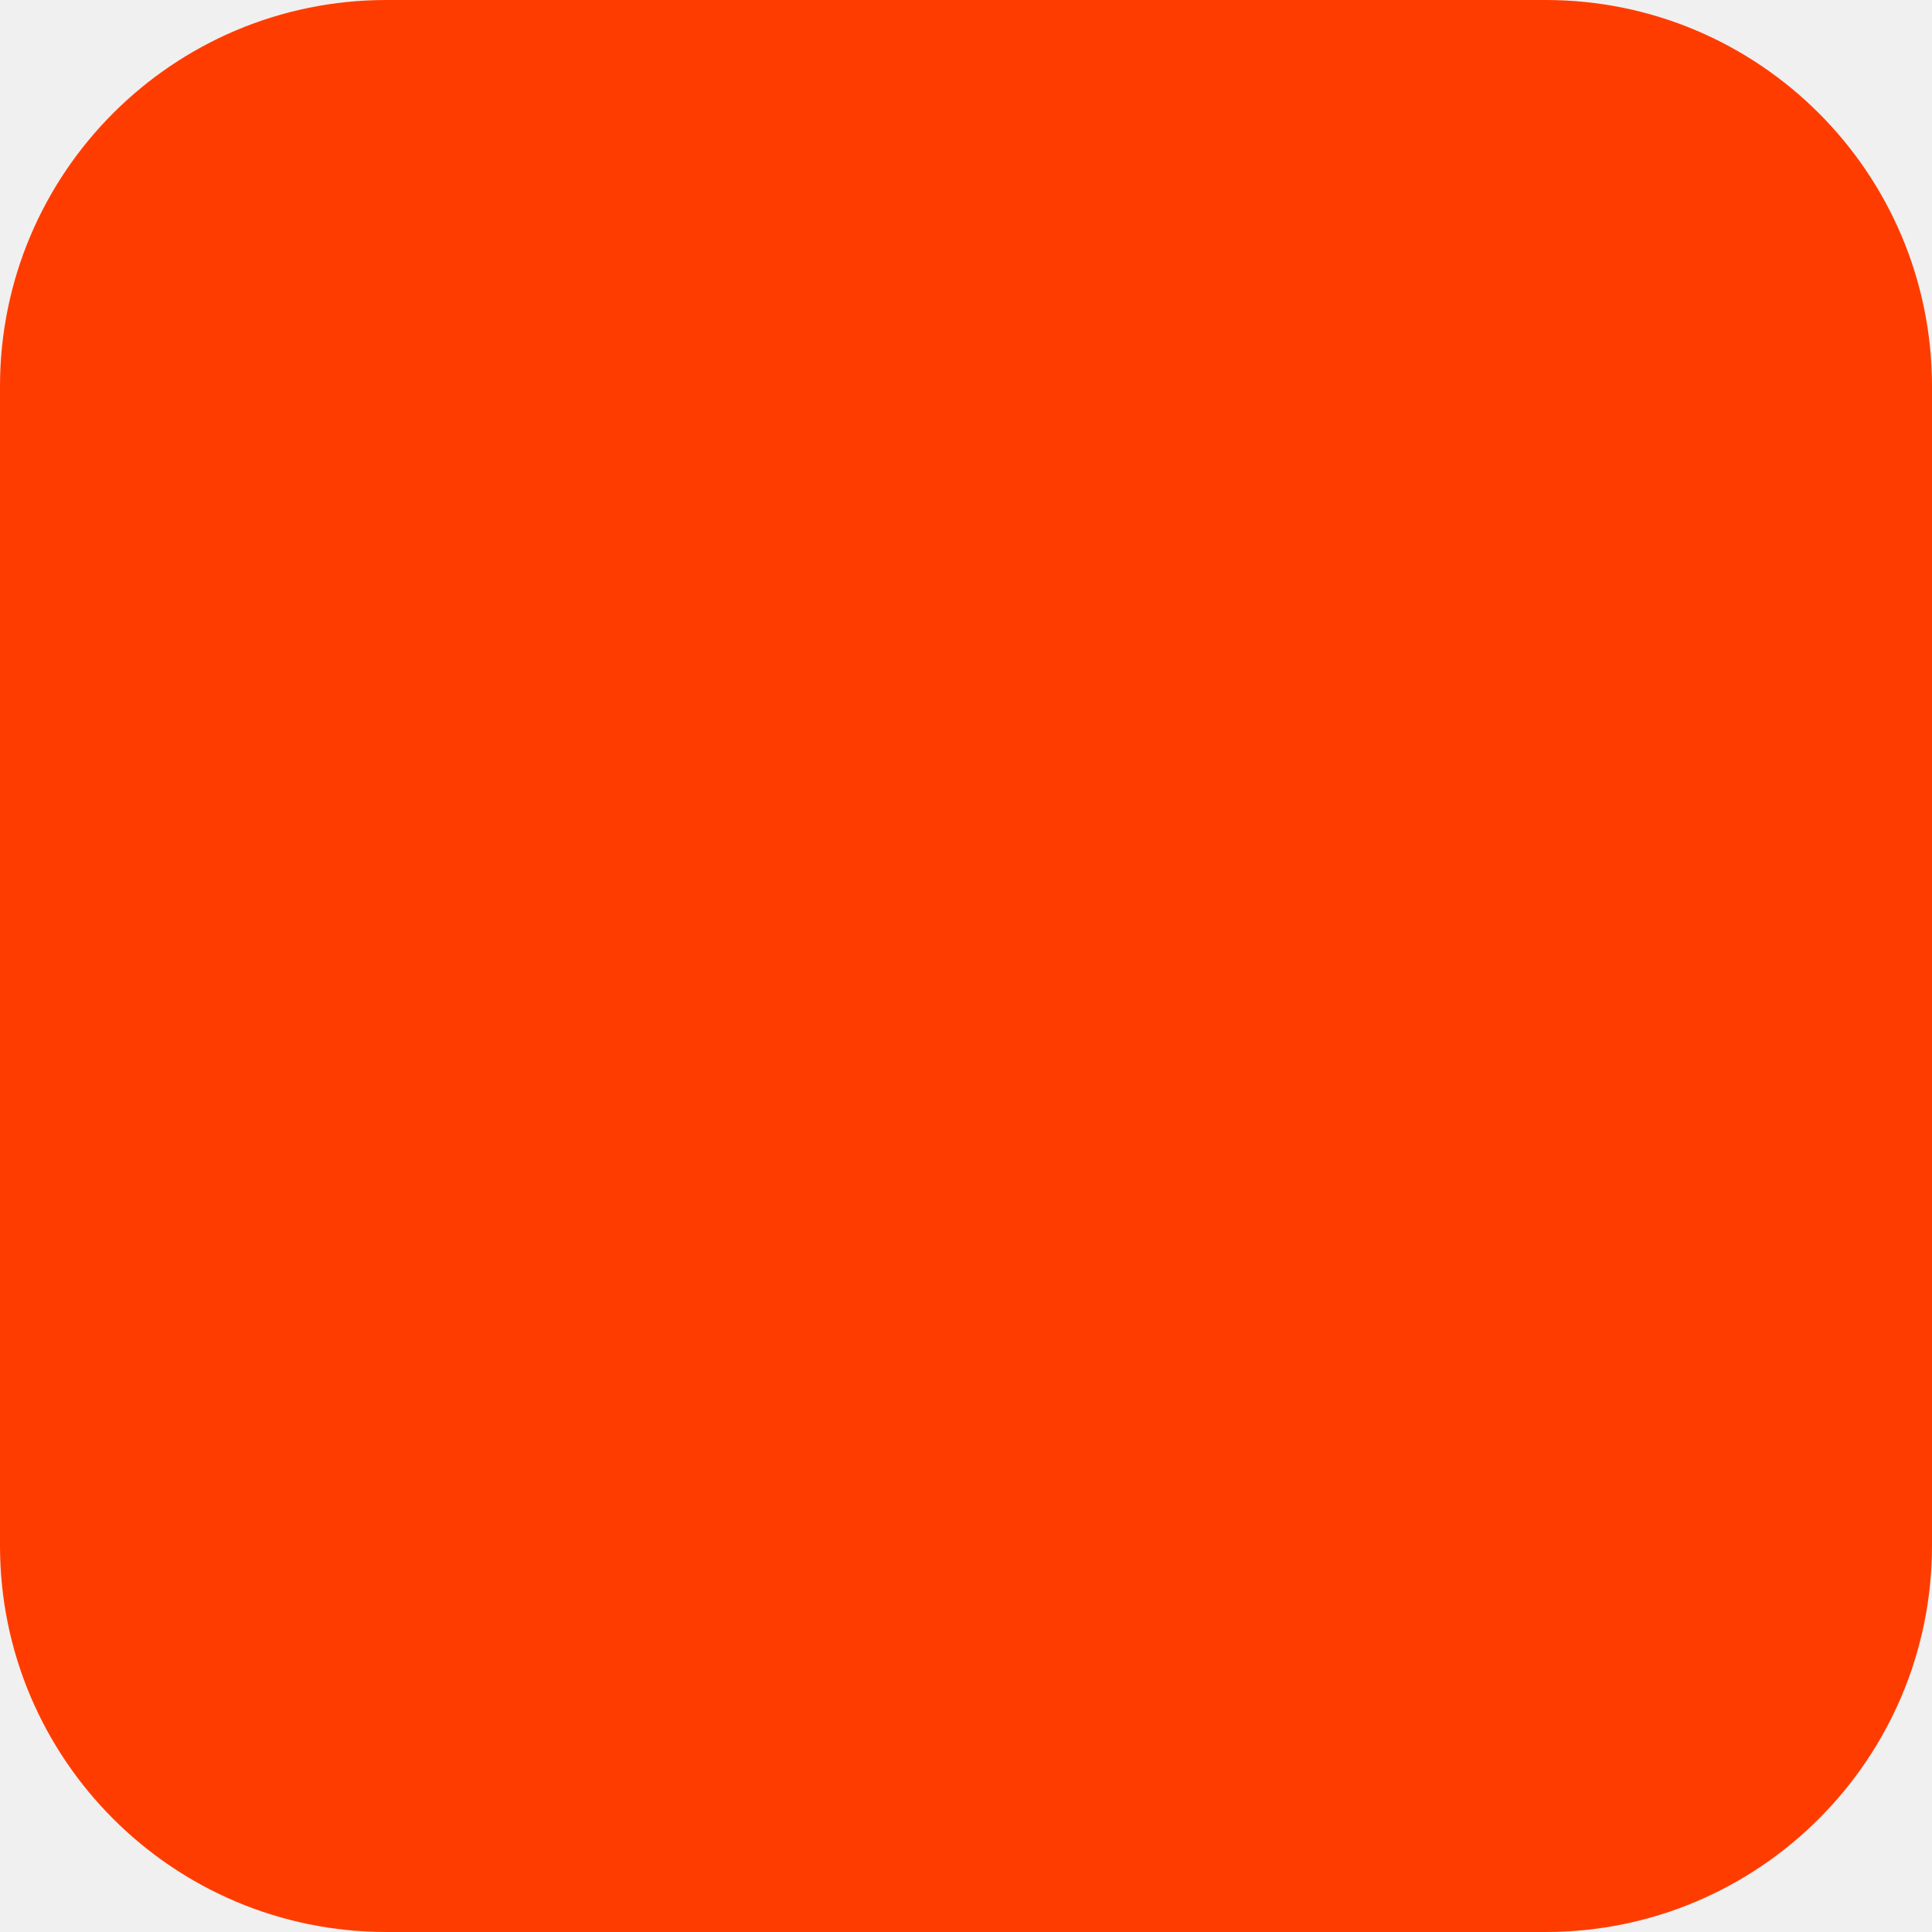
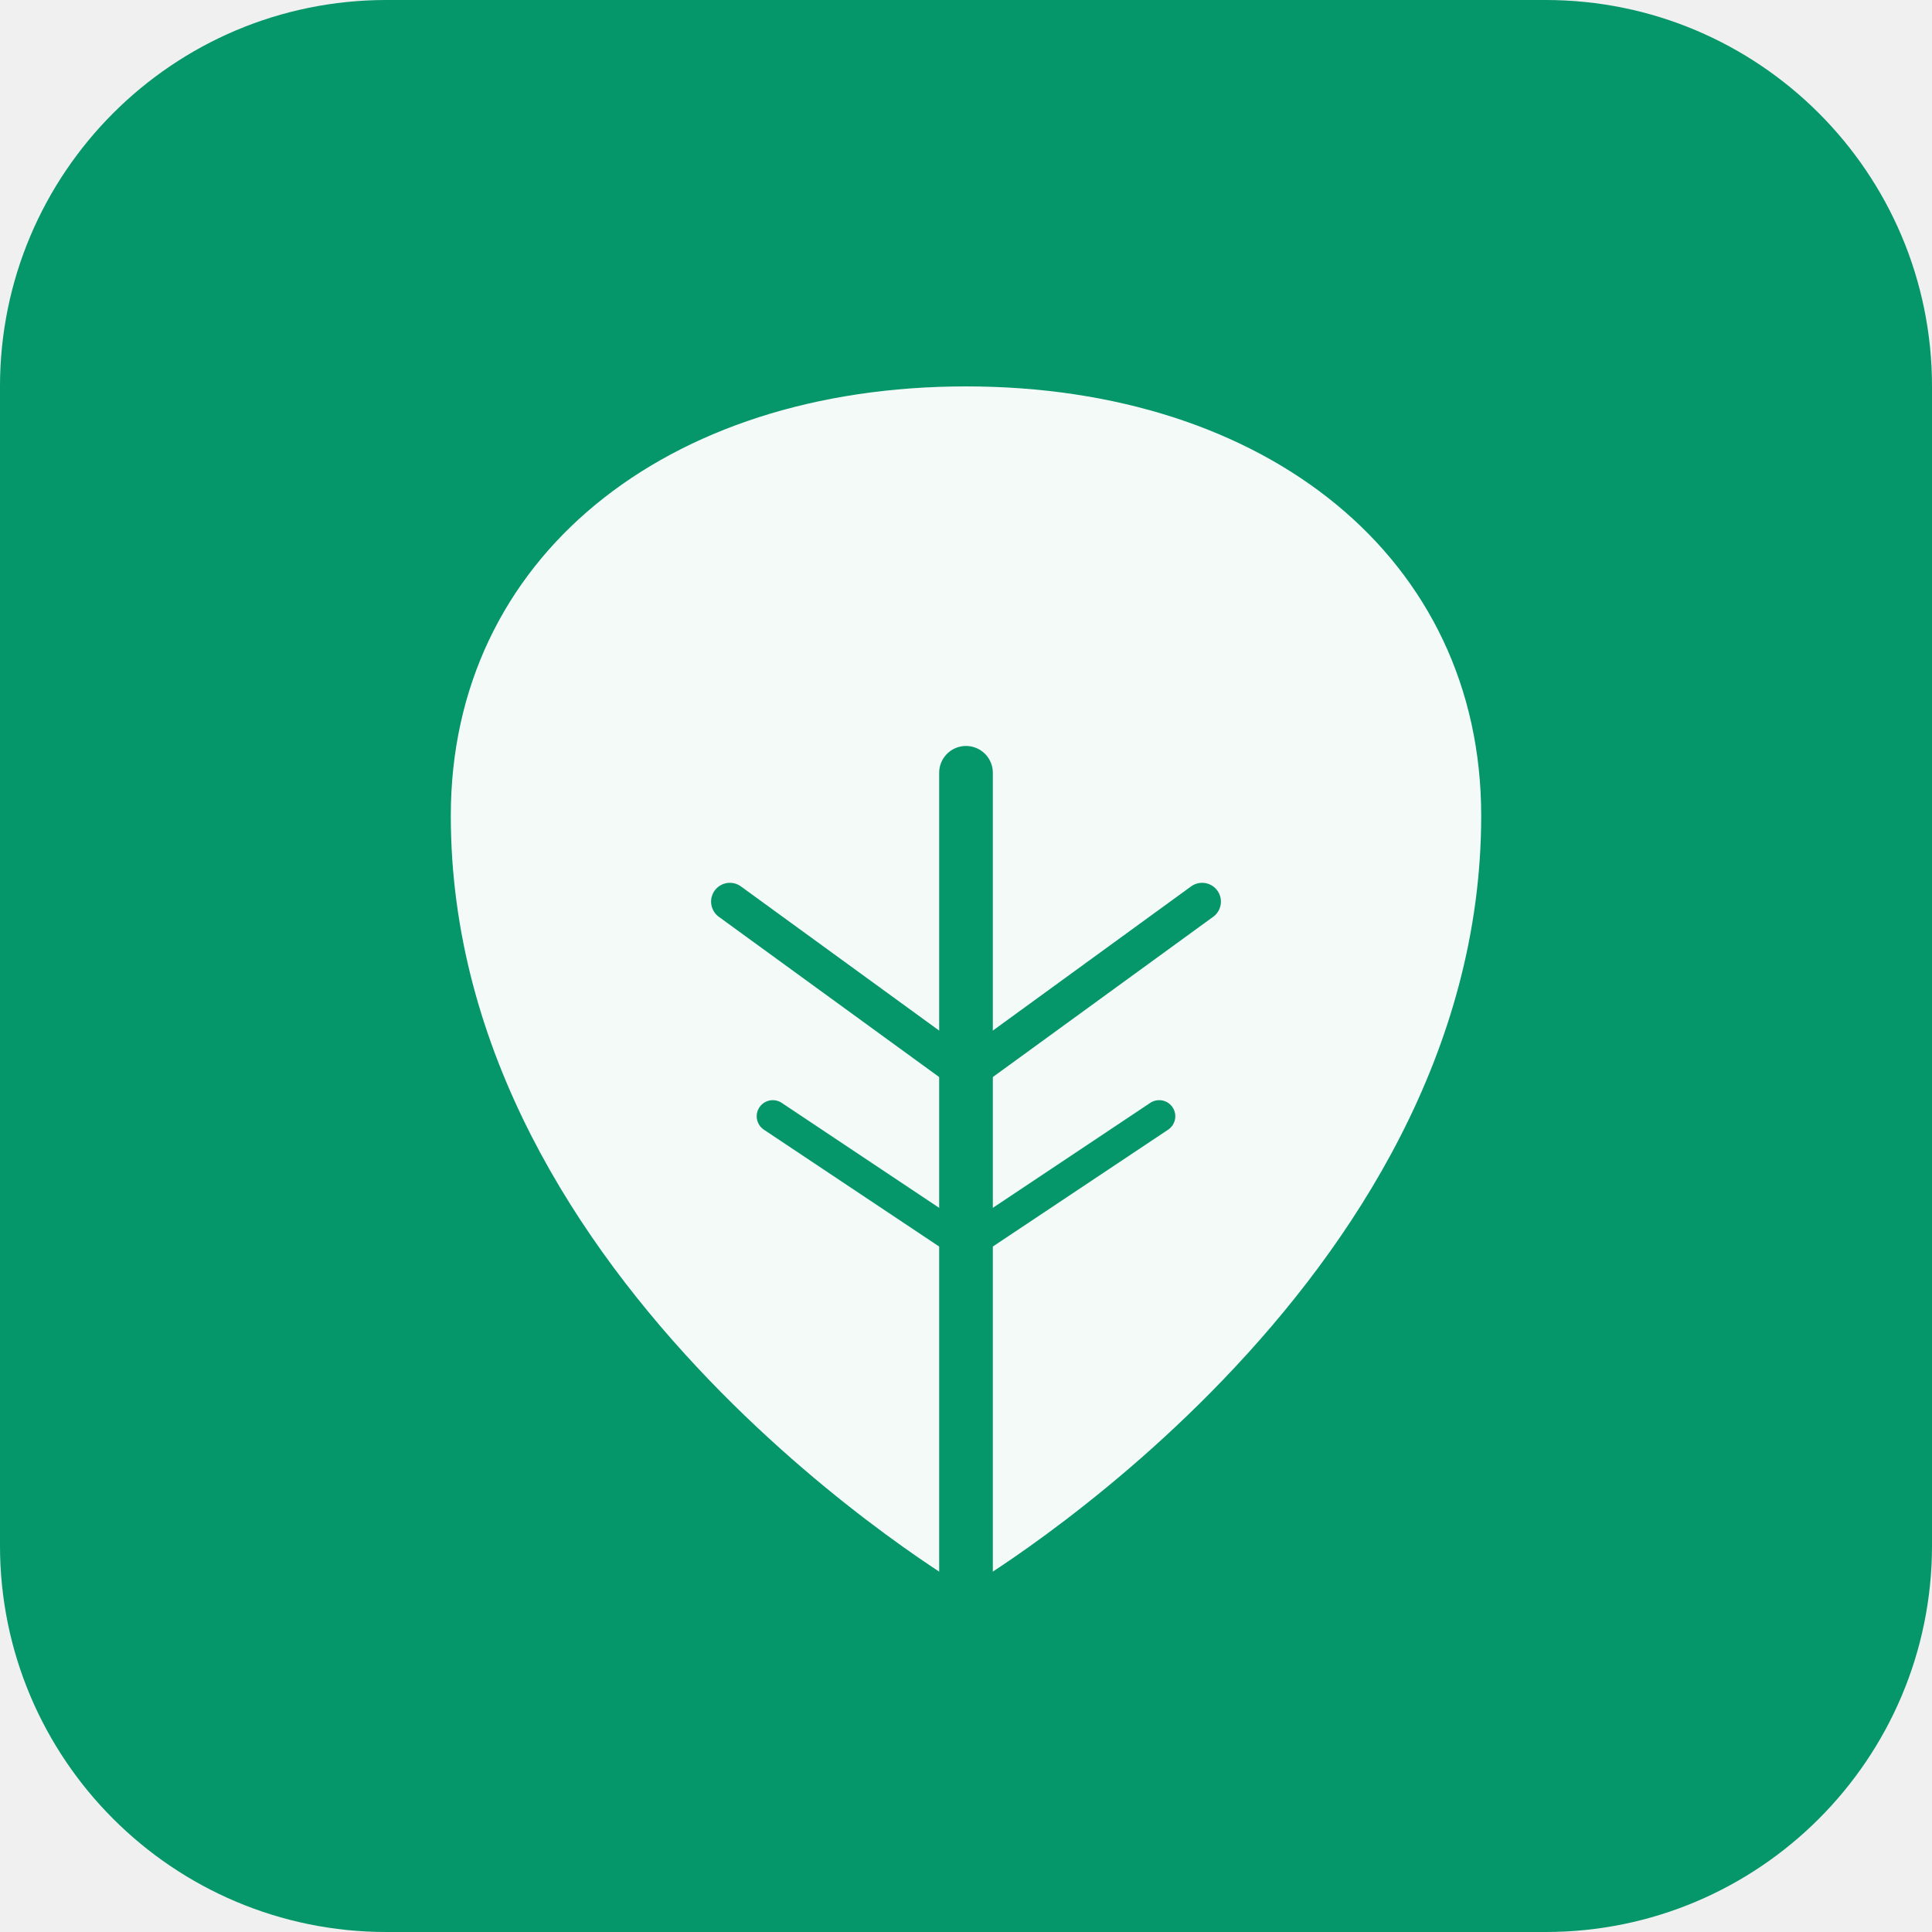
<svg xmlns="http://www.w3.org/2000/svg" width="180" height="180" viewBox="0 0 180 180" fill="none">
-   <rect width="180" height="180" rx="36" fill="#FF3C00" />
+   <rect width="180" height="180" rx="36" fill="#059669" />
+   <path d="M90 148 C90 148 42 120 42 76 C42 52 62 36 90 36 C118 36 138 52 138 76 C138 120 90 148 90 148Z" fill="white" opacity="0.95" />
+   <line x1="90" y1="148" x2="90" y2="72" stroke="#059669" stroke-width="5" stroke-linecap="round" />
+   <line x1="90" y1="100" x2="68" y2="84" stroke="#059669" stroke-width="3.5" stroke-linecap="round" />
+   <line x1="90" y1="116" x2="72" y2="104" stroke="#059669" stroke-width="3" stroke-linecap="round" />
+   <line x1="90" y1="100" x2="112" y2="84" stroke="#059669" stroke-width="3.5" stroke-linecap="round" />
+   <line x1="90" y1="116" x2="108" y2="104" stroke="#059669" stroke-width="3" stroke-linecap="round" />
</svg>
